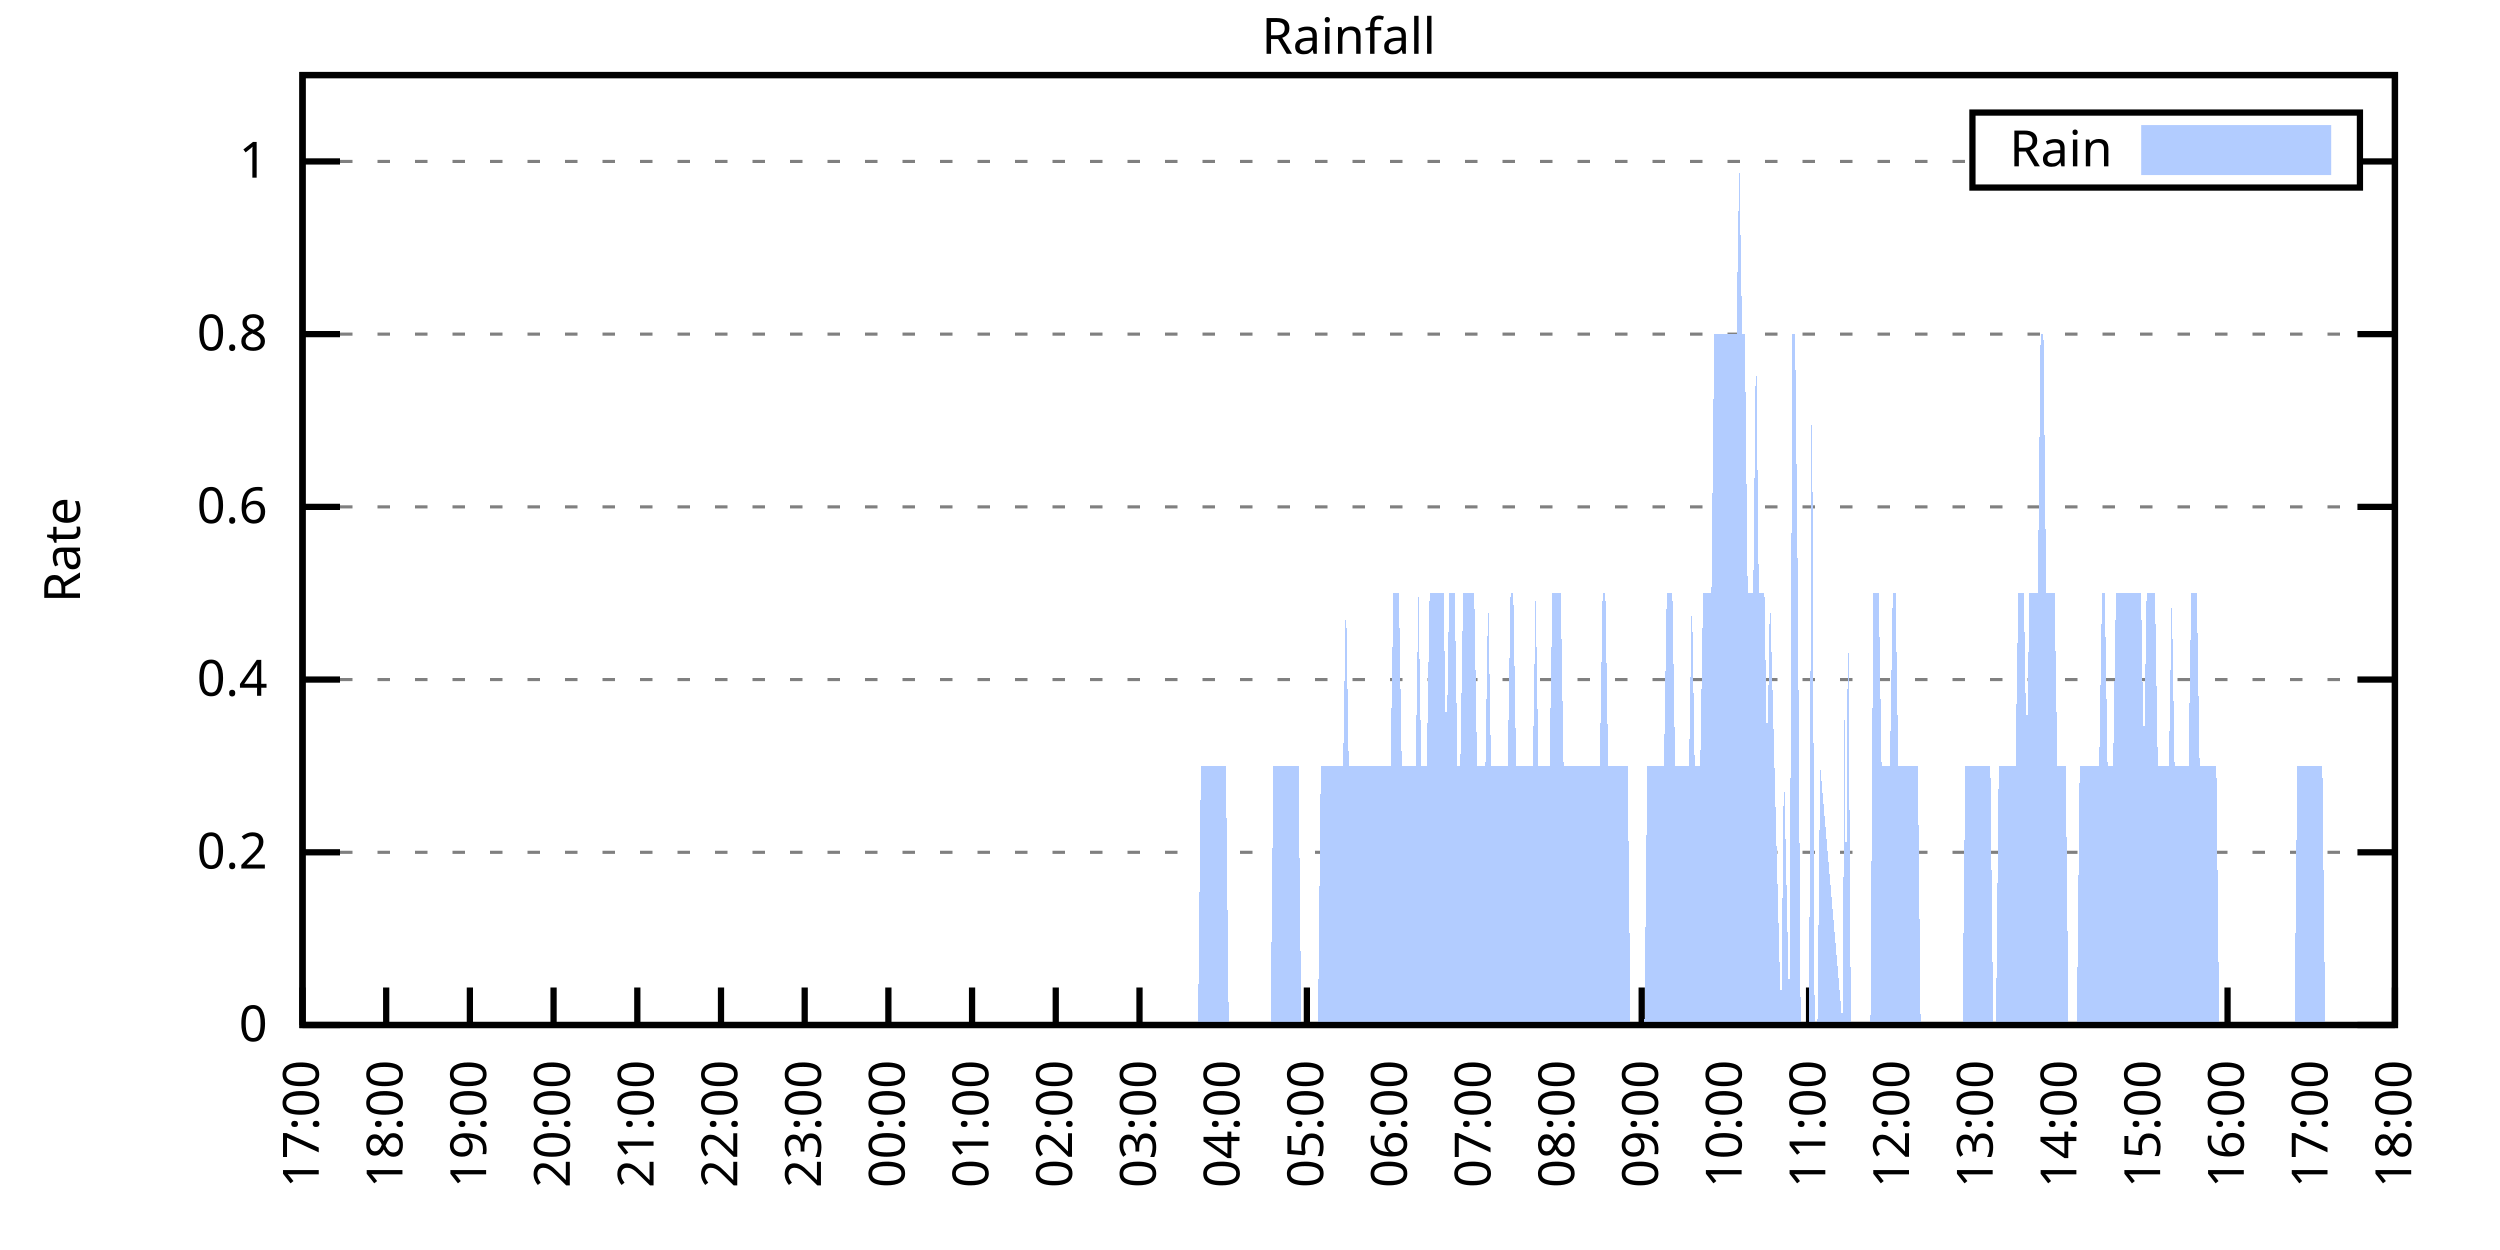
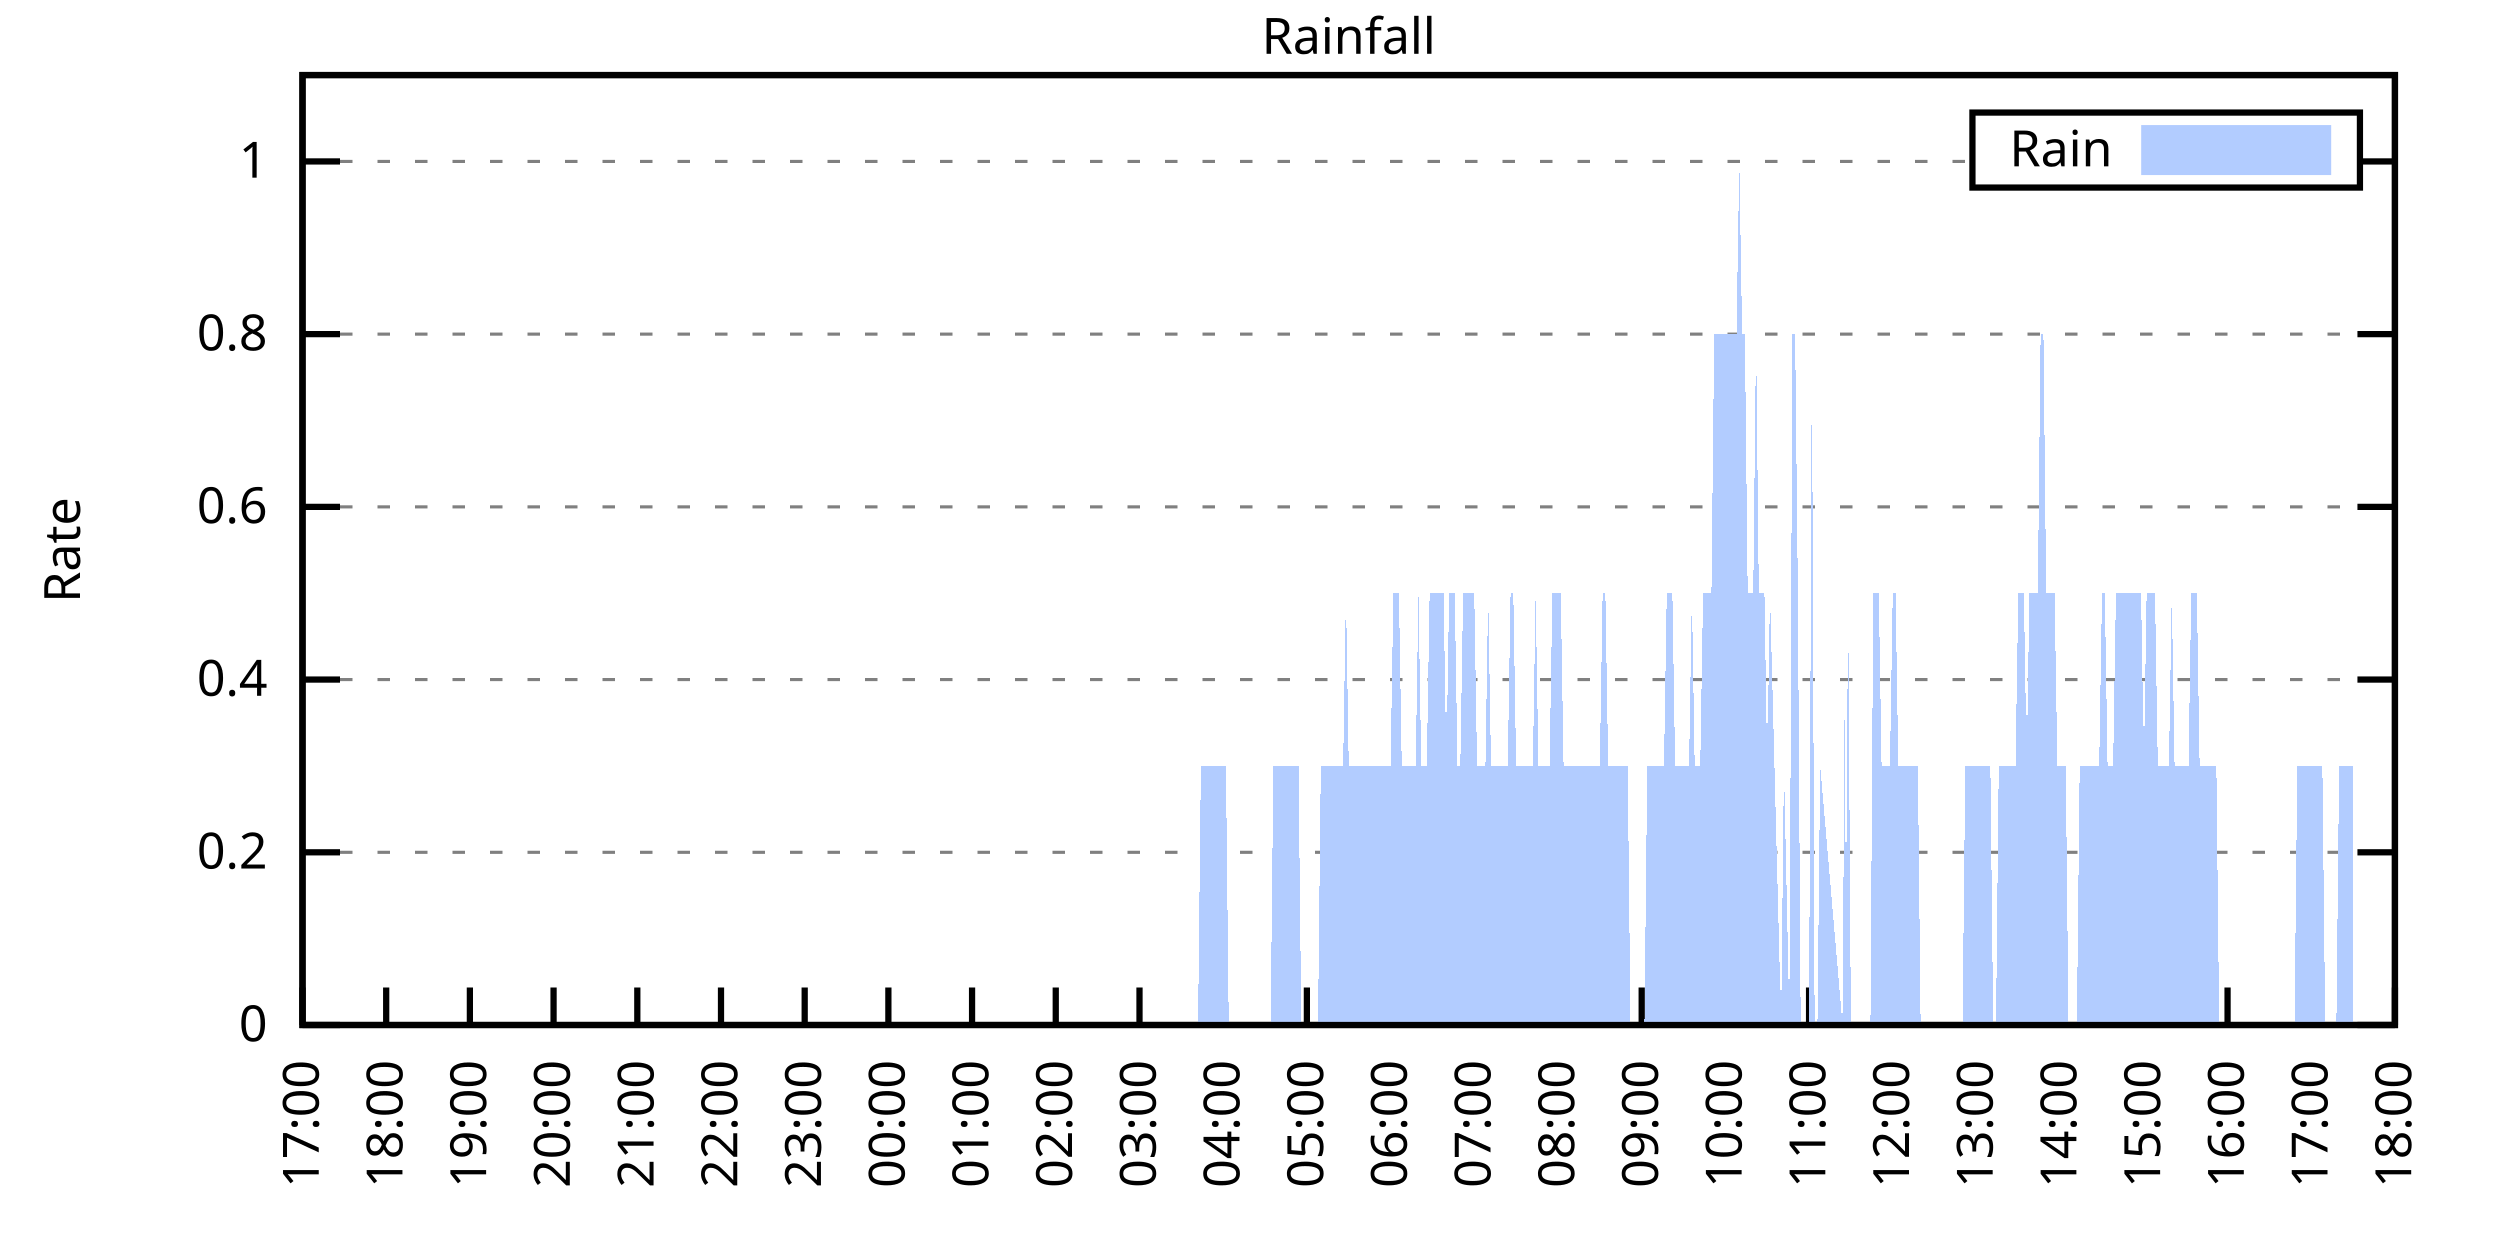
<svg xmlns="http://www.w3.org/2000/svg" xmlns:xlink="http://www.w3.org/1999/xlink" width="400" height="200" viewBox="0 0 400 200">
  <g id="gnuplot_canvas">
    <rect x="0" y="0" width="400" height="200" fill="none" />
    <defs>
      <circle id="gpDot" r="0.5" stroke-width="0.5" stroke="currentColor" />
      <path id="gpPt0" stroke-width="0.333" stroke="currentColor" d="M-1,0 h2 M0,-1 v2" />
      <path id="gpPt1" stroke-width="0.333" stroke="currentColor" d="M-1,-1 L1,1 M1,-1 L-1,1" />
      <path id="gpPt2" stroke-width="0.333" stroke="currentColor" d="M-1,0 L1,0 M0,-1 L0,1 M-1,-1 L1,1 M-1,1 L1,-1" />
      <rect id="gpPt3" stroke-width="0.333" stroke="currentColor" x="-1" y="-1" width="2" height="2" />
      <rect id="gpPt4" stroke-width="0.333" stroke="currentColor" fill="currentColor" x="-1" y="-1" width="2" height="2" />
      <circle id="gpPt5" stroke-width="0.333" stroke="currentColor" cx="0" cy="0" r="1" />
      <use xlink:href="#gpPt5" id="gpPt6" fill="currentColor" stroke="none" />
      <path id="gpPt7" stroke-width="0.333" stroke="currentColor" d="M0,-1.33 L-1.33,0.67 L1.33,0.67 z" />
      <use xlink:href="#gpPt7" id="gpPt8" fill="currentColor" stroke="none" />
      <use xlink:href="#gpPt7" id="gpPt9" stroke="currentColor" transform="rotate(180)" />
      <use xlink:href="#gpPt9" id="gpPt10" fill="currentColor" stroke="none" />
      <use xlink:href="#gpPt3" id="gpPt11" stroke="currentColor" transform="rotate(45)" />
      <use xlink:href="#gpPt11" id="gpPt12" fill="currentColor" stroke="none" />
      <path id="gpPt13" stroke-width="0.333" stroke="currentColor" d="M0,1.330 L1.265,0.411 L0.782,-1.067 L-0.782,-1.076 L-1.265,0.411 z" />
      <use xlink:href="#gpPt13" id="gpPt14" fill="currentColor" stroke="none" />
      <filter id="textbox" filterUnits="objectBoundingBox" x="0" y="0" height="1" width="1">
        <feFlood flood-color="white" flood-opacity="1" result="bgnd" />
        <feComposite in="SourceGraphic" in2="bgnd" operator="atop" />
      </filter>
      <filter id="greybox" filterUnits="objectBoundingBox" x="0" y="0" height="1" width="1">
        <feFlood flood-color="lightgrey" flood-opacity="1" result="grey" />
        <feComposite in="SourceGraphic" in2="grey" operator="atop" />
      </filter>
    </defs>
    <g fill="none" color="white" stroke="currentColor" stroke-width="1.00" stroke-linecap="butt" stroke-linejoin="miter">
</g>
    <g fill="none" color="black" stroke="currentColor" stroke-width="1.00" stroke-linecap="butt" stroke-linejoin="miter">
      <g stroke="none" shape-rendering="crispEdges">
        <polygon fill="rgb(255, 255, 255)" points="48.40,164.00 383.18,164.00 383.18,12.02 48.40,12.02 " />
      </g>
    </g>
    <g fill="none" color="black" stroke="currentColor" stroke-width="1.00" stroke-linecap="butt" stroke-linejoin="miter">
</g>
    <g fill="none" color="black" stroke="black" stroke-width="0.50" stroke-linecap="butt" stroke-linejoin="miter">
</g>
    <g fill="none" color="gray" stroke="currentColor" stroke-width="0.50" stroke-linecap="butt" stroke-linejoin="miter">
      <path stroke="gray" stroke-dasharray="2,4" class="gridline" d="M48.40,164.00 L383.19,164.00  " />
    </g>
    <g fill="none" color="gray" stroke="gray" stroke-width="1.00" stroke-linecap="butt" stroke-linejoin="miter">
</g>
    <g fill="none" color="black" stroke="currentColor" stroke-width="1.00" stroke-linecap="butt" stroke-linejoin="miter">
      <path stroke="black" d="M48.40,164.00 L54.40,164.00 M383.19,164.00 L377.19,164.00  " />
      <g transform="translate(42.80,166.60)" stroke="none" fill="black" font-family="Sans" font-size="8.00" text-anchor="end">
        <text>
          <tspan font-family="Sans"> 0</tspan>
        </text>
      </g>
    </g>
    <g fill="none" color="black" stroke="currentColor" stroke-width="1.00" stroke-linecap="butt" stroke-linejoin="miter">
</g>
    <g fill="none" color="black" stroke="black" stroke-width="0.50" stroke-linecap="butt" stroke-linejoin="miter">
</g>
    <g fill="none" color="gray" stroke="currentColor" stroke-width="0.50" stroke-linecap="butt" stroke-linejoin="miter">
      <path stroke="gray" stroke-dasharray="2,4" class="gridline" d="M48.40,136.37 L383.19,136.37  " />
    </g>
    <g fill="none" color="gray" stroke="gray" stroke-width="1.00" stroke-linecap="butt" stroke-linejoin="miter">
</g>
    <g fill="none" color="black" stroke="currentColor" stroke-width="1.00" stroke-linecap="butt" stroke-linejoin="miter">
      <path stroke="black" d="M48.40,136.37 L54.40,136.37 M383.19,136.37 L377.19,136.37  " />
      <g transform="translate(42.80,138.97)" stroke="none" fill="black" font-family="Sans" font-size="8.00" text-anchor="end">
        <text>
          <tspan font-family="Sans"> 0.2</tspan>
        </text>
      </g>
    </g>
    <g fill="none" color="black" stroke="currentColor" stroke-width="1.00" stroke-linecap="butt" stroke-linejoin="miter">
</g>
    <g fill="none" color="black" stroke="black" stroke-width="0.50" stroke-linecap="butt" stroke-linejoin="miter">
</g>
    <g fill="none" color="gray" stroke="currentColor" stroke-width="0.50" stroke-linecap="butt" stroke-linejoin="miter">
      <path stroke="gray" stroke-dasharray="2,4" class="gridline" d="M48.40,108.73 L383.19,108.73  " />
    </g>
    <g fill="none" color="gray" stroke="gray" stroke-width="1.00" stroke-linecap="butt" stroke-linejoin="miter">
</g>
    <g fill="none" color="black" stroke="currentColor" stroke-width="1.00" stroke-linecap="butt" stroke-linejoin="miter">
      <path stroke="black" d="M48.40,108.73 L54.40,108.73 M383.19,108.73 L377.19,108.73  " />
      <g transform="translate(42.80,111.33)" stroke="none" fill="black" font-family="Sans" font-size="8.00" text-anchor="end">
        <text>
          <tspan font-family="Sans"> 0.4</tspan>
        </text>
      </g>
    </g>
    <g fill="none" color="black" stroke="currentColor" stroke-width="1.00" stroke-linecap="butt" stroke-linejoin="miter">
</g>
    <g fill="none" color="black" stroke="black" stroke-width="0.50" stroke-linecap="butt" stroke-linejoin="miter">
</g>
    <g fill="none" color="gray" stroke="currentColor" stroke-width="0.50" stroke-linecap="butt" stroke-linejoin="miter">
      <path stroke="gray" stroke-dasharray="2,4" class="gridline" d="M48.40,81.10 L383.19,81.10  " />
    </g>
    <g fill="none" color="gray" stroke="gray" stroke-width="1.00" stroke-linecap="butt" stroke-linejoin="miter">
</g>
    <g fill="none" color="black" stroke="currentColor" stroke-width="1.00" stroke-linecap="butt" stroke-linejoin="miter">
      <path stroke="black" d="M48.40,81.10 L54.40,81.10 M383.19,81.10 L377.19,81.10  " />
      <g transform="translate(42.80,83.70)" stroke="none" fill="black" font-family="Sans" font-size="8.00" text-anchor="end">
        <text>
          <tspan font-family="Sans"> 0.6</tspan>
        </text>
      </g>
    </g>
    <g fill="none" color="black" stroke="currentColor" stroke-width="1.00" stroke-linecap="butt" stroke-linejoin="miter">
</g>
    <g fill="none" color="black" stroke="black" stroke-width="0.50" stroke-linecap="butt" stroke-linejoin="miter">
</g>
    <g fill="none" color="gray" stroke="currentColor" stroke-width="0.50" stroke-linecap="butt" stroke-linejoin="miter">
      <path stroke="gray" stroke-dasharray="2,4" class="gridline" d="M48.40,53.46 L383.19,53.46  " />
    </g>
    <g fill="none" color="gray" stroke="gray" stroke-width="1.00" stroke-linecap="butt" stroke-linejoin="miter">
</g>
    <g fill="none" color="black" stroke="currentColor" stroke-width="1.00" stroke-linecap="butt" stroke-linejoin="miter">
      <path stroke="black" d="M48.40,53.46 L54.40,53.46 M383.19,53.46 L377.19,53.46  " />
      <g transform="translate(42.80,56.06)" stroke="none" fill="black" font-family="Sans" font-size="8.00" text-anchor="end">
        <text>
          <tspan font-family="Sans"> 0.8</tspan>
        </text>
      </g>
    </g>
    <g fill="none" color="black" stroke="currentColor" stroke-width="1.00" stroke-linecap="butt" stroke-linejoin="miter">
</g>
    <g fill="none" color="black" stroke="black" stroke-width="0.50" stroke-linecap="butt" stroke-linejoin="miter">
</g>
    <g fill="none" color="gray" stroke="currentColor" stroke-width="0.50" stroke-linecap="butt" stroke-linejoin="miter">
      <path stroke="gray" stroke-dasharray="2,4" class="gridline" d="M48.40,25.83 L315.59,25.83 M377.59,25.83 L383.19,25.83  " />
    </g>
    <g fill="none" color="gray" stroke="gray" stroke-width="1.00" stroke-linecap="butt" stroke-linejoin="miter">
</g>
    <g fill="none" color="black" stroke="currentColor" stroke-width="1.00" stroke-linecap="butt" stroke-linejoin="miter">
      <path stroke="black" d="M48.40,25.83 L54.40,25.83 M383.19,25.83 L377.19,25.83  " />
      <g transform="translate(42.80,28.43)" stroke="none" fill="black" font-family="Sans" font-size="8.00" text-anchor="end">
        <text>
          <tspan font-family="Sans"> 1</tspan>
        </text>
      </g>
    </g>
    <g fill="none" color="black" stroke="currentColor" stroke-width="1.00" stroke-linecap="butt" stroke-linejoin="miter">
      <path stroke="black" d="M48.40,164.00 L48.40,158.00  " />
      <g transform="translate(51.00,169.60) rotate(270.00)" stroke="none" fill="black" font-family="Sans" font-size="8.00" text-anchor="end">
        <text>
          <tspan font-family="Sans">17:00</tspan>
        </text>
      </g>
    </g>
    <g fill="none" color="black" stroke="currentColor" stroke-width="1.00" stroke-linecap="butt" stroke-linejoin="miter">
      <path stroke="black" d="M61.79,164.00 L61.79,158.00  " />
      <g transform="translate(64.39,169.60) rotate(270.00)" stroke="none" fill="black" font-family="Sans" font-size="8.00" text-anchor="end">
        <text>
          <tspan font-family="Sans">18:00</tspan>
        </text>
      </g>
    </g>
    <g fill="none" color="black" stroke="currentColor" stroke-width="1.00" stroke-linecap="butt" stroke-linejoin="miter">
      <path stroke="black" d="M75.18,164.00 L75.18,158.00  " />
      <g transform="translate(77.78,169.60) rotate(270.00)" stroke="none" fill="black" font-family="Sans" font-size="8.00" text-anchor="end">
        <text>
          <tspan font-family="Sans">19:00</tspan>
        </text>
      </g>
    </g>
    <g fill="none" color="black" stroke="currentColor" stroke-width="1.00" stroke-linecap="butt" stroke-linejoin="miter">
      <path stroke="black" d="M88.57,164.00 L88.57,158.00  " />
      <g transform="translate(91.17,169.60) rotate(270.00)" stroke="none" fill="black" font-family="Sans" font-size="8.00" text-anchor="end">
        <text>
          <tspan font-family="Sans">20:00</tspan>
        </text>
      </g>
    </g>
    <g fill="none" color="black" stroke="currentColor" stroke-width="1.00" stroke-linecap="butt" stroke-linejoin="miter">
      <path stroke="black" d="M101.97,164.00 L101.97,158.00  " />
      <g transform="translate(104.57,169.60) rotate(270.00)" stroke="none" fill="black" font-family="Sans" font-size="8.00" text-anchor="end">
        <text>
          <tspan font-family="Sans">21:00</tspan>
        </text>
      </g>
    </g>
    <g fill="none" color="black" stroke="currentColor" stroke-width="1.00" stroke-linecap="butt" stroke-linejoin="miter">
      <path stroke="black" d="M115.36,164.00 L115.36,158.00  " />
      <g transform="translate(117.96,169.60) rotate(270.00)" stroke="none" fill="black" font-family="Sans" font-size="8.00" text-anchor="end">
        <text>
          <tspan font-family="Sans">22:00</tspan>
        </text>
      </g>
    </g>
    <g fill="none" color="black" stroke="currentColor" stroke-width="1.00" stroke-linecap="butt" stroke-linejoin="miter">
      <path stroke="black" d="M128.75,164.00 L128.75,158.00  " />
      <g transform="translate(131.35,169.60) rotate(270.00)" stroke="none" fill="black" font-family="Sans" font-size="8.00" text-anchor="end">
        <text>
          <tspan font-family="Sans">23:00</tspan>
        </text>
      </g>
    </g>
    <g fill="none" color="black" stroke="currentColor" stroke-width="1.00" stroke-linecap="butt" stroke-linejoin="miter">
      <path stroke="black" d="M142.14,164.00 L142.14,158.00  " />
      <g transform="translate(144.74,169.60) rotate(270.00)" stroke="none" fill="black" font-family="Sans" font-size="8.00" text-anchor="end">
        <text>
          <tspan font-family="Sans">00:00</tspan>
        </text>
      </g>
    </g>
    <g fill="none" color="black" stroke="currentColor" stroke-width="1.00" stroke-linecap="butt" stroke-linejoin="miter">
      <path stroke="black" d="M155.53,164.00 L155.53,158.00  " />
      <g transform="translate(158.13,169.60) rotate(270.00)" stroke="none" fill="black" font-family="Sans" font-size="8.00" text-anchor="end">
        <text>
          <tspan font-family="Sans">01:00</tspan>
        </text>
      </g>
    </g>
    <g fill="none" color="black" stroke="currentColor" stroke-width="1.00" stroke-linecap="butt" stroke-linejoin="miter">
      <path stroke="black" d="M168.92,164.00 L168.92,158.00  " />
      <g transform="translate(171.52,169.60) rotate(270.00)" stroke="none" fill="black" font-family="Sans" font-size="8.00" text-anchor="end">
        <text>
          <tspan font-family="Sans">02:00</tspan>
        </text>
      </g>
    </g>
    <g fill="none" color="black" stroke="currentColor" stroke-width="1.00" stroke-linecap="butt" stroke-linejoin="miter">
      <path stroke="black" d="M182.32,164.00 L182.32,158.00  " />
      <g transform="translate(184.92,169.60) rotate(270.00)" stroke="none" fill="black" font-family="Sans" font-size="8.00" text-anchor="end">
        <text>
          <tspan font-family="Sans">03:00</tspan>
        </text>
      </g>
    </g>
    <g fill="none" color="black" stroke="currentColor" stroke-width="1.00" stroke-linecap="butt" stroke-linejoin="miter">
      <path stroke="black" d="M195.71,164.00 L195.71,158.00  " />
      <g transform="translate(198.31,169.60) rotate(270.00)" stroke="none" fill="black" font-family="Sans" font-size="8.00" text-anchor="end">
        <text>
          <tspan font-family="Sans">04:00</tspan>
        </text>
      </g>
    </g>
    <g fill="none" color="black" stroke="currentColor" stroke-width="1.00" stroke-linecap="butt" stroke-linejoin="miter">
      <path stroke="black" d="M209.10,164.00 L209.10,158.00  " />
      <g transform="translate(211.70,169.60) rotate(270.00)" stroke="none" fill="black" font-family="Sans" font-size="8.00" text-anchor="end">
        <text>
          <tspan font-family="Sans">05:00</tspan>
        </text>
      </g>
    </g>
    <g fill="none" color="black" stroke="currentColor" stroke-width="1.00" stroke-linecap="butt" stroke-linejoin="miter">
      <path stroke="black" d="M222.49,164.00 L222.49,158.00  " />
      <g transform="translate(225.09,169.60) rotate(270.00)" stroke="none" fill="black" font-family="Sans" font-size="8.00" text-anchor="end">
        <text>
          <tspan font-family="Sans">06:00</tspan>
        </text>
      </g>
    </g>
    <g fill="none" color="black" stroke="currentColor" stroke-width="1.00" stroke-linecap="butt" stroke-linejoin="miter">
      <path stroke="black" d="M235.88,164.00 L235.88,158.00  " />
      <g transform="translate(238.48,169.60) rotate(270.00)" stroke="none" fill="black" font-family="Sans" font-size="8.00" text-anchor="end">
        <text>
          <tspan font-family="Sans">07:00</tspan>
        </text>
      </g>
    </g>
    <g fill="none" color="black" stroke="currentColor" stroke-width="1.00" stroke-linecap="butt" stroke-linejoin="miter">
      <path stroke="black" d="M249.27,164.00 L249.27,158.00  " />
      <g transform="translate(251.87,169.60) rotate(270.00)" stroke="none" fill="black" font-family="Sans" font-size="8.00" text-anchor="end">
        <text>
          <tspan font-family="Sans">08:00</tspan>
        </text>
      </g>
    </g>
    <g fill="none" color="black" stroke="currentColor" stroke-width="1.00" stroke-linecap="butt" stroke-linejoin="miter">
      <path stroke="black" d="M262.67,164.00 L262.67,158.00  " />
      <g transform="translate(265.27,169.60) rotate(270.00)" stroke="none" fill="black" font-family="Sans" font-size="8.00" text-anchor="end">
        <text>
          <tspan font-family="Sans">09:00</tspan>
        </text>
      </g>
    </g>
    <g fill="none" color="black" stroke="currentColor" stroke-width="1.00" stroke-linecap="butt" stroke-linejoin="miter">
      <path stroke="black" d="M276.06,164.00 L276.06,158.00  " />
      <g transform="translate(278.66,169.60) rotate(270.00)" stroke="none" fill="black" font-family="Sans" font-size="8.00" text-anchor="end">
        <text>
          <tspan font-family="Sans">10:00</tspan>
        </text>
      </g>
    </g>
    <g fill="none" color="black" stroke="currentColor" stroke-width="1.00" stroke-linecap="butt" stroke-linejoin="miter">
      <path stroke="black" d="M289.45,164.00 L289.45,158.00  " />
      <g transform="translate(292.05,169.60) rotate(270.00)" stroke="none" fill="black" font-family="Sans" font-size="8.00" text-anchor="end">
        <text>
          <tspan font-family="Sans">11:00</tspan>
        </text>
      </g>
    </g>
    <g fill="none" color="black" stroke="currentColor" stroke-width="1.00" stroke-linecap="butt" stroke-linejoin="miter">
      <path stroke="black" d="M302.84,164.00 L302.84,158.00  " />
      <g transform="translate(305.44,169.60) rotate(270.00)" stroke="none" fill="black" font-family="Sans" font-size="8.00" text-anchor="end">
        <text>
          <tspan font-family="Sans">12:00</tspan>
        </text>
      </g>
    </g>
    <g fill="none" color="black" stroke="currentColor" stroke-width="1.00" stroke-linecap="butt" stroke-linejoin="miter">
      <path stroke="black" d="M316.23,164.00 L316.23,158.00  " />
      <g transform="translate(318.83,169.60) rotate(270.00)" stroke="none" fill="black" font-family="Sans" font-size="8.00" text-anchor="end">
        <text>
          <tspan font-family="Sans">13:00</tspan>
        </text>
      </g>
    </g>
    <g fill="none" color="black" stroke="currentColor" stroke-width="1.00" stroke-linecap="butt" stroke-linejoin="miter">
      <path stroke="black" d="M329.62,164.00 L329.62,158.00  " />
      <g transform="translate(332.22,169.60) rotate(270.00)" stroke="none" fill="black" font-family="Sans" font-size="8.00" text-anchor="end">
        <text>
          <tspan font-family="Sans">14:00</tspan>
        </text>
      </g>
    </g>
    <g fill="none" color="black" stroke="currentColor" stroke-width="1.00" stroke-linecap="butt" stroke-linejoin="miter">
      <path stroke="black" d="M343.02,164.00 L343.02,158.00  " />
      <g transform="translate(345.62,169.60) rotate(270.00)" stroke="none" fill="black" font-family="Sans" font-size="8.00" text-anchor="end">
        <text>
          <tspan font-family="Sans">15:00</tspan>
        </text>
      </g>
    </g>
    <g fill="none" color="black" stroke="currentColor" stroke-width="1.00" stroke-linecap="butt" stroke-linejoin="miter">
      <path stroke="black" d="M356.41,164.00 L356.41,158.00  " />
      <g transform="translate(359.01,169.60) rotate(270.00)" stroke="none" fill="black" font-family="Sans" font-size="8.00" text-anchor="end">
        <text>
          <tspan font-family="Sans">16:00</tspan>
        </text>
      </g>
    </g>
    <g fill="none" color="black" stroke="currentColor" stroke-width="1.00" stroke-linecap="butt" stroke-linejoin="miter">
      <path stroke="black" d="M369.80,164.00 L369.80,158.00  " />
      <g transform="translate(372.40,169.60) rotate(270.00)" stroke="none" fill="black" font-family="Sans" font-size="8.00" text-anchor="end">
        <text>
          <tspan font-family="Sans">17:00</tspan>
        </text>
      </g>
    </g>
    <g fill="none" color="black" stroke="currentColor" stroke-width="1.00" stroke-linecap="butt" stroke-linejoin="miter">
      <path stroke="black" d="M383.19,164.00 L383.19,158.00  " />
      <g transform="translate(385.79,169.60) rotate(270.00)" stroke="none" fill="black" font-family="Sans" font-size="8.00" text-anchor="end">
        <text>
          <tspan font-family="Sans">18:00</tspan>
        </text>
      </g>
    </g>
    <g fill="none" color="black" stroke="currentColor" stroke-width="1.00" stroke-linecap="butt" stroke-linejoin="miter">
</g>
    <g fill="none" color="black" stroke="currentColor" stroke-width="1.00" stroke-linecap="butt" stroke-linejoin="miter">
      <path stroke="black" d="M48.40,12.01 L48.40,164.00 L383.19,164.00 L383.19,12.01 L48.40,12.01 Z  " />
    </g>
    <g fill="none" color="black" stroke="currentColor" stroke-width="1.00" stroke-linecap="butt" stroke-linejoin="miter">
</g>
    <g fill="none" color="black" stroke="currentColor" stroke-width="1.00" stroke-linecap="butt" stroke-linejoin="miter">
      <path stroke="black" d="M315.59,30.01 L315.59,18.01 L377.59,18.01 L377.59,30.01 L315.59,30.01 Z  " />
    </g>
    <g id="Rainfall_plot_1">
      <g fill="none" color="white" stroke="black" stroke-width="2.00" stroke-linecap="butt" stroke-linejoin="miter">
</g>
      <g fill="none" color="black" stroke="currentColor" stroke-width="2.00" stroke-linecap="butt" stroke-linejoin="miter">
        <g transform="translate(337.99,26.61)" stroke="none" fill="black" font-family="Sans" font-size="8.00" text-anchor="end">
          <text>
            <tspan font-family="Sans">Rain</tspan>
          </text>
        </g>
      </g>
      <g fill="none" color="black" stroke="currentColor" stroke-width="2.00" stroke-linecap="butt" stroke-linejoin="miter">
        <g stroke="none" shape-rendering="crispEdges">
          <polygon fill="rgb(178, 204, 255)" points="343.59,27.01 371.99,27.01 371.99,21.01 343.59,21.01 " />
        </g>
        <path stroke="rgb(178, 204, 255)" d="M343.59,27.01 L371.99,27.01 L371.99,21.01 L343.59,21.01 L343.59,27.01 Z  " />
      </g>
      <g fill="none" color="black" stroke="currentColor" stroke-width="2.00" stroke-linecap="butt" stroke-linejoin="miter">
        <g stroke="none" shape-rendering="crispEdges">
-           <polygon fill="rgb(178, 204, 255)" points="51.97,164.00 52.42,164.00 52.86,164.00 53.31,164.00 53.76,164.00 54.20,164.00 54.65,164.00 55.10,164.00 55.54,164.00 60.45,164.00 60.90,164.00 61.35,164.00 61.79,164.00 62.24,164.00 62.68,164.00 63.13,164.00 63.58,164.00 64.02,164.00 64.47,164.00 64.92,164.00 65.36,164.00 65.81,164.00 66.26,164.00 66.70,164.00 67.15,164.00 67.59,164.00 68.04,164.00 68.49,164.00 68.93,164.00 69.38,164.00 69.83,164.00 70.27,164.00 70.72,164.00 71.17,164.00 71.61,164.00 72.06,164.00 72.50,164.00 72.95,164.00 73.40,164.00 73.84,164.00 74.29,164.00 74.74,164.00 75.18,164.00 75.63,164.00 76.08,164.00 76.52,164.00 76.97,164.00 77.42,164.00 77.86,164.00 78.31,164.00 78.75,164.00 79.20,164.00 79.65,164.00 80.09,164.00 80.54,164.00 80.99,164.00 81.43,164.00 81.88,164.00 82.33,164.00 82.77,164.00 83.22,164.00 83.66,164.00 84.11,164.00 84.56,164.00 85.00,164.00 85.45,164.00 85.90,164.00 86.34,164.00 86.79,164.00 87.24,164.00 87.68,164.00 88.13,164.00 88.57,164.00 89.02,164.00 89.47,164.00 89.91,164.00 90.36,164.00 90.81,164.00 91.25,164.00 91.70,164.00 92.15,164.00 92.59,164.00 93.04,164.00 93.49,164.00 93.93,164.00 94.38,164.00 94.82,164.00 95.27,164.00 95.72,164.00 96.16,164.00 96.61,164.00 97.06,164.00 97.50,164.00 97.95,164.00 98.40,164.00 98.84,164.00 99.29,164.00 99.73,164.00 100.18,164.00 100.63,164.00 101.07,164.00 101.52,164.00 101.97,164.00 102.41,164.00 102.86,164.00 103.31,164.00 103.75,164.00 104.20,164.00 104.64,164.00 105.09,164.00 105.54,164.00 105.98,164.00 106.43,164.00 106.88,164.00 107.32,164.00 107.77,164.00 108.22,164.00 108.66,164.00 109.11,164.00 109.55,164.00 110.00,164.00 110.45,164.00 110.89,164.00 111.34,164.00 111.79,164.00 112.23,164.00 112.68,164.00 113.13,164.00 113.57,164.00 114.02,164.00 114.47,164.00 114.91,164.00 115.36,164.00 115.80,164.00 116.25,164.00 116.70,164.00 117.14,164.00 117.59,164.00 118.04,164.00 118.48,164.00 118.93,164.00 119.38,164.00 119.82,164.00 120.27,164.00 120.71,164.00 121.16,164.00 121.61,164.00 122.05,164.00 122.50,164.00 122.95,164.00 123.39,164.00 123.84,164.00 124.29,164.00 124.73,164.00 125.18,164.00 125.62,164.00 126.07,164.00 126.52,164.00 126.96,164.00 127.41,164.00 127.86,164.00 128.30,164.00 128.75,164.00 129.20,164.00 129.64,164.00 130.09,164.00 130.54,164.00 130.98,164.00 131.43,164.00 131.87,164.00 132.32,164.00 132.77,164.00 133.21,164.00 133.66,164.00 134.11,164.00 134.55,164.00 135.00,164.00 135.45,164.00 135.89,164.00 136.34,164.00 136.78,164.00 137.23,164.00 137.68,164.00 138.12,164.00 138.57,164.00 139.02,164.00 139.46,164.00 139.91,164.00 140.36,164.00 140.80,164.00 141.25,164.00 141.69,164.00 142.14,164.00 142.59,164.00 143.03,164.00 143.48,164.00 143.93,164.00 144.37,164.00 144.82,164.00 145.27,164.00 145.71,164.00 146.16,164.00 146.61,164.00 147.05,164.00 147.50,164.00 147.94,164.00 148.39,164.00 148.84,164.00 149.28,164.00 149.73,164.00 150.18,164.00 150.62,164.00 151.07,164.00 151.52,164.00 151.96,164.00 152.41,164.00 152.85,164.00 153.30,164.00 153.75,164.00 154.19,164.00 154.64,164.00 155.09,164.00 155.53,164.00 155.98,164.00 156.43,164.00 156.87,164.00 157.32,164.00 157.76,164.00 158.21,164.00 158.66,164.00 159.10,164.00 159.55,164.00 160.00,164.00 160.44,164.00 160.89,164.00 161.34,164.00 161.78,164.00 162.23,164.00 162.67,164.00 163.12,164.00 163.57,164.00 164.01,164.00 164.46,164.00 164.91,164.00 165.35,164.00 165.80,164.00 166.25,164.00 166.69,164.00 167.14,164.00 167.59,164.00 168.03,164.00 168.48,164.00 168.92,164.00 169.37,164.00 169.82,164.00 170.26,164.00 170.71,164.00 171.16,164.00 171.60,164.00 172.05,164.00 172.50,164.00 172.94,164.00 173.39,164.00 173.83,164.00 174.28,164.00 174.73,164.00 175.17,164.00 175.62,164.00 176.07,164.00 176.51,164.00 176.96,164.00 177.41,164.00 177.85,164.00 178.30,164.00 178.74,164.00 179.19,164.00 179.64,164.00 180.08,164.00 180.53,164.00 180.98,164.00 181.42,164.00 181.87,164.00 182.32,164.00 182.76,164.00 183.21,164.00 183.66,164.00 184.10,164.00 184.55,164.00 184.99,164.00 185.44,164.00 185.89,164.00 186.33,164.00 186.78,164.00 187.23,164.00 187.67,164.00 188.12,164.00 188.57,164.00 189.01,164.00 189.46,164.00 189.90,164.00 190.35,164.00 190.80,164.00 191.24,164.00 191.69,164.00 192.14,122.55 192.58,122.55 193.03,122.55 193.48,122.55 193.92,122.55 194.37,122.55 194.81,122.55 195.26,122.55 195.71,122.55 196.15,122.55 196.60,164.00 197.05,164.00 197.49,164.00 197.94,164.00 198.39,164.00 198.83,164.00 199.28,164.00 199.73,164.00 200.17,164.00 200.62,164.00 201.06,164.00 201.51,164.00 201.96,164.00 202.40,164.00 202.85,164.00 203.30,164.00 203.74,122.55 204.19,122.55 204.64,122.55 205.08,122.55 205.53,122.55 205.97,122.55 206.42,122.55 206.87,122.55 207.31,122.55 207.76,122.55 208.21,164.00 208.65,164.00 209.10,164.00 209.55,164.00 209.99,164.00 210.44,164.00 210.88,164.00 211.33,122.55 211.78,122.55 212.22,122.55 212.67,122.55 213.12,122.55 213.56,122.55 214.01,122.55 214.46,122.55 214.90,122.55 215.35,94.91 215.80,122.55 216.24,122.55 216.69,122.55 217.13,122.55 217.58,122.55 218.03,122.55 218.47,122.55 218.92,122.55 219.37,122.55 219.81,122.55 220.26,122.55 220.71,122.55 221.15,122.55 221.60,122.55 222.04,122.55 222.49,122.55 222.94,94.91 223.38,94.91 223.83,94.91 224.28,122.55 224.72,122.55 225.17,122.55 225.62,122.55 226.06,122.55 226.51,122.55 226.95,94.91 227.40,122.55 227.85,122.55 228.29,122.55 228.74,94.91 229.19,94.91 229.63,94.91 230.08,94.91 230.53,94.91 230.97,94.91 231.42,122.55 231.86,94.91 232.31,94.91 232.76,94.91 233.20,122.55 233.65,122.55 234.10,94.91 234.54,94.91 234.99,94.91 235.44,94.91 235.88,94.91 236.33,122.55 236.78,122.55 237.22,122.55 237.67,122.55 238.11,94.91 238.56,122.55 239.01,122.55 239.45,122.55 239.90,122.55 240.35,122.55 240.79,122.55 241.24,122.55 241.69,94.91 242.13,94.91 242.58,122.55 243.02,122.55 243.47,122.55 243.92,122.55 244.36,122.55 244.81,122.55 245.26,122.55 245.70,94.91 246.15,122.55 246.60,122.55 247.04,122.55 247.49,122.55 247.93,122.55 248.38,94.91 248.83,94.91 249.27,94.91 249.72,94.91 250.17,122.55 250.61,122.55 251.06,122.55 251.51,122.55 251.95,122.55 252.40,122.55 252.85,122.55 253.29,122.55 253.74,122.55 254.18,122.55 254.63,122.55 255.08,122.55 255.52,122.55 255.97,122.55 256.42,94.91 256.86,94.91 257.31,122.55 257.76,122.55 258.20,122.55 258.65,122.55 259.09,122.55 259.54,122.55 259.99,122.55 260.43,122.55 260.88,164.00 261.33,164.00 261.77,164.00 262.22,164.00 262.67,164.00 263.11,164.00 263.56,122.55 264.00,122.55 264.45,122.55 264.90,122.55 265.34,122.55 265.79,122.55 266.24,122.55 266.68,94.91 267.13,94.91 267.58,94.91 268.02,122.55 268.47,122.55 268.92,122.55 269.36,122.55 269.81,122.55 270.25,122.55 270.70,94.91 271.15,122.55 271.59,122.55 272.04,122.55 272.49,94.91 272.93,94.91 273.38,94.91 273.83,94.91 274.27,53.46 274.72,53.46 275.16,53.46 275.61,53.46 276.06,53.46 276.50,53.46 276.95,53.46 277.40,53.46 277.84,53.46 278.29,25.83 278.74,53.46 279.18,53.46 279.63,94.91 280.07,94.91 280.52,94.91 280.97,53.46 281.41,94.91 281.86,94.91 282.31,94.91 282.75,122.55 283.20,94.91 284.98,164.00 285.43,122.55 286.32,164.00 286.77,53.46 287.22,53.46 287.66,94.91 288.11,164.00 288.56,164.00 289.00,164.00 289.45,164.00 289.90,53.46 290.34,164.00 290.79,164.00 291.23,122.55 294.81,164.00 295.25,94.91 295.25,164.00 295.70,94.91 296.14,164.00 296.59,164.00 297.04,164.00 297.48,164.00 297.93,164.00 298.38,164.00 298.82,164.00 299.27,164.00 299.72,94.91 300.16,94.91 300.61,94.91 301.05,122.55 301.50,122.55 301.95,122.55 302.39,122.55 302.84,94.91 303.29,94.91 303.73,122.55 304.18,122.55 304.63,122.55 305.07,122.55 305.52,122.55 305.97,122.55 306.41,122.55 306.86,122.55 307.30,164.00 307.75,164.00 308.20,164.00 308.64,164.00 309.09,164.00 309.54,164.00 309.98,164.00 310.43,164.00 310.88,164.00 311.32,164.00 311.77,164.00 312.21,164.00 312.66,164.00 313.11,164.00 313.55,164.00 314.00,164.00 314.45,122.55 314.89,122.55 315.34,122.55 315.79,122.55 316.23,122.55 316.68,122.55 317.12,122.55 317.57,122.55 318.02,122.55 318.46,122.55 318.91,164.00 319.36,164.00 319.80,122.55 320.25,122.55 320.70,122.55 321.14,122.55 321.59,122.55 322.04,122.55 322.48,122.55 322.93,94.91 323.37,94.91 323.82,94.91 324.27,122.55 324.71,94.91 325.16,94.91 325.61,94.91 326.05,94.91 326.50,53.46 326.95,53.46 327.39,94.91 327.84,94.91 328.28,94.91 328.73,94.91 329.18,122.55 329.62,122.55 330.07,122.55 330.52,122.55 330.96,164.00 331.41,164.00 331.86,164.00 332.30,164.00 332.75,122.55 333.19,122.55 333.64,122.55 334.09,122.55 334.53,122.55 334.98,122.55 335.43,122.55 335.87,122.55 336.32,94.91 336.77,94.91 337.21,122.55 337.66,122.55 338.10,122.55 338.55,94.91 339.00,94.91 339.44,94.91 339.89,94.91 340.34,94.91 340.78,94.91 341.23,94.91 341.68,94.91 342.12,94.91 342.57,94.91 343.02,122.55 343.46,94.91 343.91,94.91 344.35,94.91 344.80,94.91 345.25,122.55 345.69,122.55 346.14,122.55 346.59,122.55 347.03,122.55 347.48,94.91 347.93,122.55 348.37,122.55 348.82,122.55 349.26,122.55 349.71,122.55 350.16,122.55 350.60,94.91 351.05,94.91 351.50,94.91 351.94,122.55 352.39,122.55 352.84,122.55 353.28,122.55 353.73,122.55 354.17,122.55 354.62,122.55 355.07,164.00 355.51,164.00 355.96,164.00 356.41,164.00 356.85,164.00 357.30,164.00 357.75,164.00 358.19,164.00 358.64,164.00 359.09,164.00 359.53,164.00 359.98,164.00 360.42,164.00 360.87,164.00 361.32,164.00 361.76,164.00 362.21,164.00 362.66,164.00 363.10,164.00 363.55,164.00 364.00,164.00 364.44,164.00 364.89,164.00 365.33,164.00 365.78,164.00 366.23,164.00 366.67,164.00 367.12,164.00 367.57,122.55 368.01,122.55 368.46,122.55 368.91,122.55 369.35,122.55 369.80,122.55 370.24,122.55 370.69,122.55 371.14,122.55 371.58,122.55 372.03,164.00 372.48,164.00 372.92,164.00 372.92,164.00 51.97,164.00 " />
+           <polygon fill="rgb(178, 204, 255)" points="55.54,164.00 60.45,164.00 60.90,164.00 61.35,164.00 61.79,164.00 62.24,164.00 62.68,164.00 63.13,164.00 63.58,164.00 64.02,164.00 64.47,164.00 64.92,164.00 65.36,164.00 65.81,164.00 66.26,164.00 66.70,164.00 67.15,164.00 67.59,164.00 68.04,164.00 68.49,164.00 68.93,164.00 69.38,164.00 69.83,164.00 70.27,164.00 70.72,164.00 71.17,164.00 71.61,164.00 72.06,164.00 72.50,164.00 72.95,164.00 73.40,164.00 73.84,164.00 74.29,164.00 74.74,164.00 75.18,164.00 75.63,164.00 76.08,164.00 76.52,164.00 76.97,164.00 77.42,164.00 77.86,164.00 78.31,164.00 78.75,164.00 79.20,164.00 79.65,164.00 80.09,164.00 80.54,164.00 80.99,164.00 81.43,164.00 81.88,164.00 82.33,164.00 82.77,164.00 83.22,164.00 83.66,164.00 84.11,164.00 84.56,164.00 85.00,164.00 85.45,164.00 85.90,164.00 86.34,164.00 86.79,164.00 87.24,164.00 87.68,164.00 88.13,164.00 88.57,164.00 89.02,164.00 89.47,164.00 89.91,164.00 90.36,164.00 90.81,164.00 91.25,164.00 91.70,164.00 92.15,164.00 92.59,164.00 93.04,164.00 93.49,164.00 93.93,164.00 94.38,164.00 94.82,164.00 95.27,164.00 95.72,164.00 96.16,164.00 96.61,164.00 97.06,164.00 97.50,164.00 97.95,164.00 98.40,164.00 98.84,164.00 99.29,164.00 99.73,164.00 100.18,164.00 100.63,164.00 101.07,164.00 101.52,164.00 101.97,164.00 102.41,164.00 102.86,164.00 103.31,164.00 103.75,164.00 104.20,164.00 104.64,164.00 105.09,164.00 105.54,164.00 105.98,164.00 106.43,164.00 106.88,164.00 107.32,164.00 107.77,164.00 108.22,164.00 108.66,164.00 109.11,164.00 109.55,164.00 110.00,164.00 110.45,164.00 110.89,164.00 111.34,164.00 111.79,164.00 112.23,164.00 112.68,164.00 113.13,164.00 113.57,164.00 114.02,164.00 114.47,164.00 114.91,164.00 115.36,164.00 115.80,164.00 116.25,164.00 116.70,164.00 117.14,164.00 117.59,164.00 118.04,164.00 118.48,164.00 118.93,164.00 119.38,164.00 119.82,164.00 120.27,164.00 120.71,164.00 121.16,164.00 121.61,164.00 122.05,164.00 122.50,164.00 122.95,164.00 123.39,164.00 123.84,164.00 124.29,164.00 124.73,164.00 125.18,164.00 125.62,164.00 126.07,164.00 126.52,164.00 126.96,164.00 127.41,164.00 127.86,164.00 128.30,164.00 128.75,164.00 129.20,164.00 129.64,164.00 130.09,164.00 130.54,164.00 130.98,164.00 131.43,164.00 131.87,164.00 132.32,164.00 132.77,164.00 133.21,164.00 133.66,164.00 134.11,164.00 134.55,164.00 135.00,164.00 135.45,164.00 135.89,164.00 136.34,164.00 136.78,164.00 137.23,164.00 137.68,164.00 138.12,164.00 138.57,164.00 139.02,164.00 139.46,164.00 139.91,164.00 140.36,164.00 140.80,164.00 141.25,164.00 141.69,164.00 142.14,164.00 142.59,164.00 143.03,164.00 143.48,164.00 143.93,164.00 144.37,164.00 144.82,164.00 145.27,164.00 145.71,164.00 146.16,164.00 146.61,164.00 147.05,164.00 147.50,164.00 147.94,164.00 148.39,164.00 148.84,164.00 149.28,164.00 149.73,164.00 150.18,164.00 150.62,164.00 151.07,164.00 151.52,164.00 151.96,164.00 152.41,164.00 152.85,164.00 153.30,164.00 153.75,164.00 154.19,164.00 154.64,164.00 155.09,164.00 155.53,164.00 155.98,164.00 156.43,164.00 156.87,164.00 157.32,164.00 157.76,164.00 158.21,164.00 158.66,164.00 159.10,164.00 159.55,164.00 160.00,164.00 160.44,164.00 160.89,164.00 161.34,164.00 161.78,164.00 162.23,164.00 162.67,164.00 163.12,164.00 163.57,164.00 164.01,164.00 164.46,164.00 164.91,164.00 165.35,164.00 165.80,164.00 166.25,164.00 166.69,164.00 167.14,164.00 167.59,164.00 168.03,164.00 168.48,164.00 168.92,164.00 169.37,164.00 169.82,164.00 170.26,164.00 170.71,164.00 171.16,164.00 171.60,164.00 172.05,164.00 172.50,164.00 172.94,164.00 173.39,164.00 173.83,164.00 174.28,164.00 174.73,164.00 175.17,164.00 175.62,164.00 176.07,164.00 176.51,164.00 176.96,164.00 177.41,164.00 177.85,164.00 178.30,164.00 178.74,164.00 179.19,164.00 179.64,164.00 180.08,164.00 180.53,164.00 180.98,164.00 181.42,164.00 181.87,164.00 182.32,164.00 182.76,164.00 183.21,164.00 183.66,164.00 184.10,164.00 184.55,164.00 184.99,164.00 185.44,164.00 185.89,164.00 186.33,164.00 186.78,164.00 187.23,164.00 187.67,164.00 188.12,164.00 188.57,164.00 189.01,164.00 189.46,164.00 189.90,164.00 190.35,164.00 190.80,164.00 191.24,164.00 191.69,164.00 192.14,122.55 192.58,122.55 193.03,122.55 193.48,122.55 193.92,122.55 194.37,122.55 194.81,122.55 195.26,122.55 195.71,122.55 196.15,122.55 196.60,164.00 197.05,164.00 197.49,164.00 197.94,164.00 198.39,164.00 198.83,164.00 199.28,164.00 199.73,164.00 200.17,164.00 200.62,164.00 201.06,164.00 201.51,164.00 201.96,164.00 202.40,164.00 202.85,164.00 203.30,164.00 203.74,122.55 204.19,122.55 204.64,122.55 205.08,122.55 205.53,122.55 205.97,122.55 206.42,122.55 206.87,122.55 207.31,122.55 207.76,122.55 208.21,164.00 208.65,164.00 209.10,164.00 209.55,164.00 209.99,164.00 210.44,164.00 210.88,164.00 211.33,122.55 211.78,122.55 212.22,122.55 212.67,122.55 213.12,122.55 213.56,122.55 214.01,122.55 214.46,122.55 214.90,122.55 215.35,94.91 215.80,122.55 216.24,122.55 216.69,122.55 217.13,122.55 217.58,122.55 218.03,122.55 218.47,122.55 218.92,122.55 219.37,122.55 219.81,122.55 220.26,122.55 220.71,122.55 221.15,122.55 221.60,122.55 222.04,122.55 222.49,122.55 222.94,94.91 223.38,94.91 223.83,94.91 224.28,122.55 224.72,122.55 225.17,122.55 225.62,122.55 226.06,122.55 226.51,122.55 226.95,94.91 227.40,122.55 227.85,122.55 228.29,122.55 228.74,94.91 229.19,94.91 229.63,94.91 230.08,94.91 230.53,94.91 230.97,94.91 231.42,122.55 231.86,94.91 232.31,94.91 232.76,94.91 233.20,122.55 233.65,122.55 234.10,94.91 234.54,94.91 234.99,94.91 235.44,94.91 235.88,94.91 236.33,122.55 236.78,122.55 237.22,122.55 237.67,122.55 238.11,94.91 238.56,122.55 239.01,122.55 239.45,122.55 239.90,122.55 240.35,122.55 240.79,122.55 241.24,122.55 241.69,94.91 242.13,94.91 242.58,122.55 243.02,122.55 243.47,122.55 243.92,122.55 244.36,122.55 244.81,122.55 245.26,122.55 245.70,94.91 246.15,122.55 246.60,122.55 247.04,122.55 247.49,122.55 247.93,122.55 248.38,94.91 248.83,94.91 249.27,94.91 249.72,94.91 250.17,122.55 250.61,122.55 251.06,122.55 251.51,122.55 251.95,122.55 252.40,122.55 252.85,122.55 253.29,122.55 253.74,122.55 254.18,122.55 254.63,122.55 255.08,122.55 255.52,122.55 255.97,122.55 256.42,94.91 256.86,94.91 257.31,122.55 257.76,122.55 258.20,122.55 258.65,122.55 259.09,122.55 259.54,122.55 259.99,122.55 260.43,122.55 260.88,164.00 261.33,164.00 261.77,164.00 262.22,164.00 262.67,164.00 263.11,164.00 263.56,122.55 264.00,122.55 264.45,122.55 264.90,122.55 265.34,122.55 265.79,122.55 266.24,122.55 266.68,94.91 267.13,94.91 267.58,94.91 268.02,122.55 268.47,122.55 268.92,122.55 269.36,122.55 269.81,122.55 270.25,122.55 270.70,94.91 271.15,122.55 271.59,122.55 272.04,122.55 272.49,94.91 272.93,94.91 273.38,94.91 273.83,94.91 274.27,53.46 274.72,53.46 275.16,53.46 275.61,53.46 276.06,53.46 276.50,53.46 276.95,53.46 277.40,53.46 277.84,53.46 278.29,25.83 278.74,53.46 279.18,53.46 279.63,94.91 280.07,94.91 280.52,94.91 280.97,53.46 281.41,94.91 281.86,94.91 282.31,94.91 282.75,122.55 283.20,94.91 284.98,164.00 285.43,122.55 286.32,164.00 286.77,53.46 287.22,53.46 287.66,94.91 288.11,164.00 288.56,164.00 289.00,164.00 289.45,164.00 289.90,53.46 290.34,164.00 290.79,164.00 291.23,122.55 294.81,164.00 295.25,94.91 295.25,164.00 295.70,94.91 296.14,164.00 296.59,164.00 297.04,164.00 297.48,164.00 297.93,164.00 298.38,164.00 298.82,164.00 299.27,164.00 299.72,94.91 300.16,94.91 300.61,94.91 301.05,122.55 301.50,122.55 301.95,122.55 302.39,122.55 302.84,94.91 303.29,94.91 303.73,122.55 304.18,122.55 304.63,122.55 305.07,122.55 305.52,122.55 305.97,122.55 306.41,122.55 306.86,122.55 307.30,164.00 307.75,164.00 308.20,164.00 308.64,164.00 309.09,164.00 309.54,164.00 309.98,164.00 310.43,164.00 310.88,164.00 311.32,164.00 311.77,164.00 312.21,164.00 312.66,164.00 313.11,164.00 313.55,164.00 314.00,164.00 314.45,122.55 314.89,122.55 315.34,122.55 315.79,122.55 316.23,122.55 316.68,122.55 317.12,122.55 317.57,122.55 318.02,122.55 318.46,122.55 318.91,164.00 319.36,164.00 319.80,122.55 320.25,122.55 320.70,122.55 321.14,122.55 321.59,122.55 322.04,122.55 322.48,122.55 322.93,94.91 323.37,94.91 323.82,94.91 324.27,122.55 324.71,94.91 325.16,94.91 325.61,94.91 326.05,94.91 326.50,53.46 326.95,53.46 327.39,94.91 327.84,94.91 328.28,94.91 328.73,94.91 329.18,122.55 329.62,122.55 330.07,122.55 330.52,122.55 330.96,164.00 331.41,164.00 331.86,164.00 332.30,164.00 332.75,122.55 333.19,122.55 333.64,122.55 334.09,122.55 334.53,122.55 334.98,122.55 335.43,122.55 335.87,122.55 336.32,94.91 336.77,94.91 337.21,122.55 337.66,122.55 338.10,122.55 338.55,94.91 339.00,94.91 339.44,94.91 339.89,94.91 340.34,94.91 340.78,94.91 341.23,94.91 341.68,94.91 342.12,94.91 342.57,94.91 343.02,122.55 343.46,94.91 343.91,94.91 344.35,94.91 344.80,94.91 345.25,122.55 345.69,122.55 346.14,122.55 346.59,122.55 347.03,122.55 347.48,94.91 347.93,122.55 348.37,122.55 348.82,122.55 349.26,122.55 349.71,122.55 350.16,122.55 350.60,94.91 351.05,94.91 351.50,94.91 351.94,122.55 352.39,122.55 352.84,122.55 353.28,122.55 353.73,122.55 354.17,122.55 354.62,122.55 355.07,164.00 355.51,164.00 355.96,164.00 356.41,164.00 356.85,164.00 357.30,164.00 357.75,164.00 358.19,164.00 358.64,164.00 359.09,164.00 359.53,164.00 359.98,164.00 360.42,164.00 360.87,164.00 361.32,164.00 361.76,164.00 362.21,164.00 362.66,164.00 363.10,164.00 363.55,164.00 364.00,164.00 364.44,164.00 364.89,164.00 365.33,164.00 365.78,164.00 366.23,164.00 366.67,164.00 367.12,164.00 367.57,122.55 368.01,122.55 368.46,122.55 368.91,122.55 369.35,122.55 369.80,122.55 370.24,122.55 370.69,122.55 371.14,122.55 371.58,122.55 372.03,164.00 372.48,164.00 372.92,164.00 373.37,164.00 373.82,164.00 374.26,122.55 374.71,122.55 375.16,122.55 375.60,122.55 376.05,122.55 376.49,122.55 376.49,164.00 55.54,164.00 " />
        </g>
      </g>
    </g>
    <g fill="none" color="black" stroke="currentColor" stroke-width="2.00" stroke-linecap="butt" stroke-linejoin="miter">
</g>
    <g fill="none" color="black" stroke="black" stroke-width="1.00" stroke-linecap="butt" stroke-linejoin="miter">
</g>
    <g fill="none" color="black" stroke="currentColor" stroke-width="1.00" stroke-linecap="butt" stroke-linejoin="miter">
      <path stroke="black" d="M48.40,12.01 L48.40,164.00 L383.19,164.00 L383.19,12.01 L48.40,12.01 Z  " />
      <g transform="translate(12.80,88.01) rotate(270.00)" stroke="none" fill="black" font-family="Sans" font-size="8.00" text-anchor="middle">
        <text>
          <tspan font-family="Sans">Rate</tspan>
        </text>
      </g>
    </g>
    <g fill="none" color="black" stroke="currentColor" stroke-width="1.00" stroke-linecap="butt" stroke-linejoin="miter">
</g>
    <g fill="none" color="black" stroke="currentColor" stroke-width="1.00" stroke-linecap="butt" stroke-linejoin="miter">
      <g transform="translate(215.79,8.61)" stroke="none" fill="black" font-family="Sans" font-size="8.00" text-anchor="middle">
        <text>
          <tspan font-family="Sans">Rainfall</tspan>
        </text>
      </g>
    </g>
    <g fill="none" color="black" stroke="currentColor" stroke-width="1.00" stroke-linecap="butt" stroke-linejoin="miter">
</g>
  </g>
</svg>
